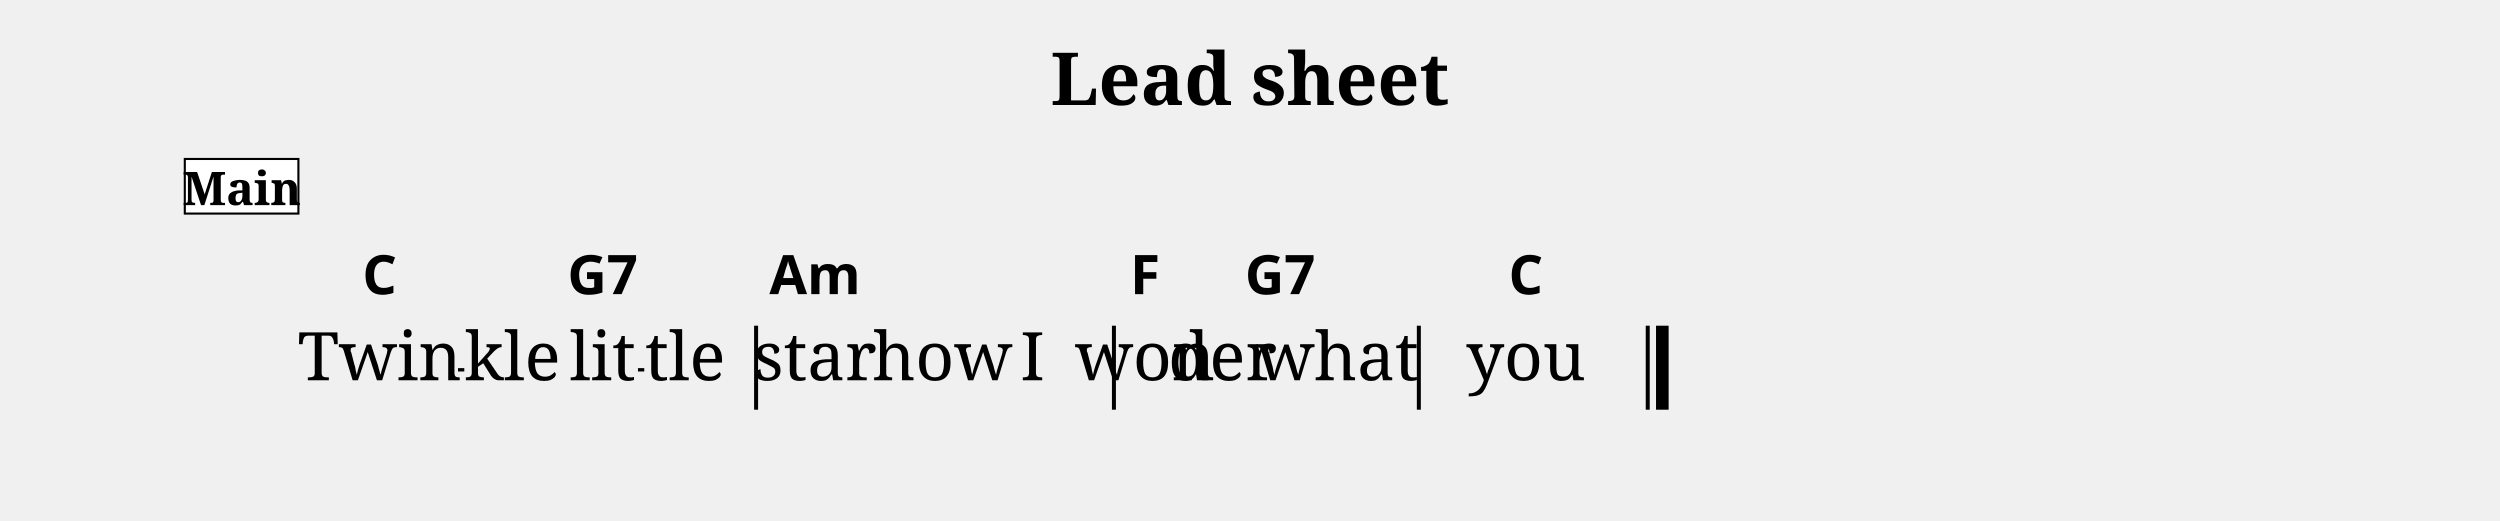
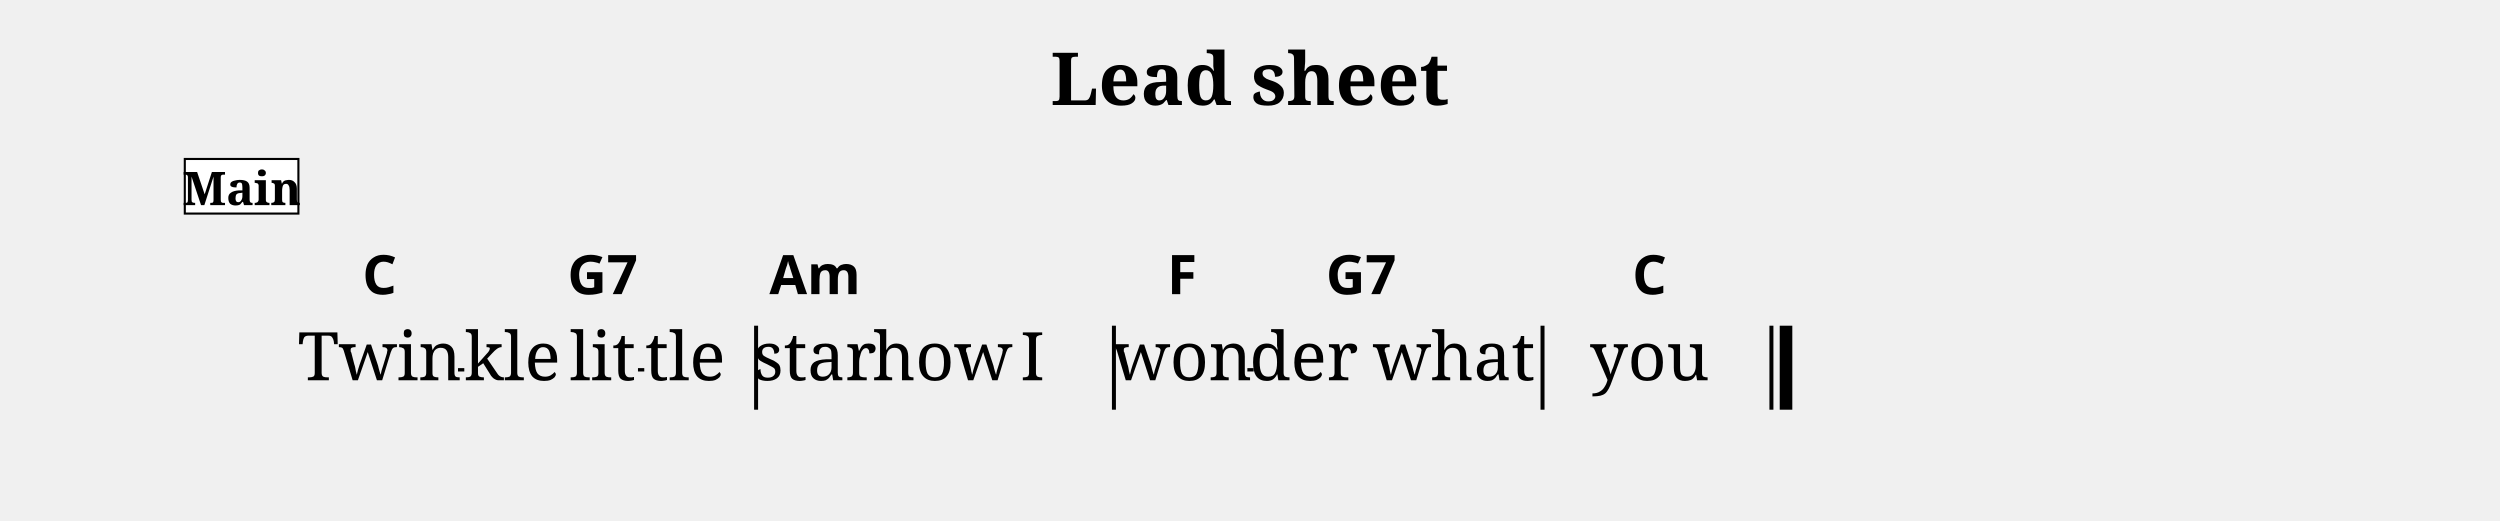
<svg xmlns="http://www.w3.org/2000/svg" width="1190.5" height="248.1" viewBox="0 0 119.05 24.81" font-family="serif">
  <style>
  @font-face { font-family: 'Emmentaler'; src: local('Emmentaler'); }
  .music { font-family: 'Emmentaler', serif; }
</style>
  <text x="59.52" y="5.00" font-size="3.49" font-weight="bold" text-anchor="middle" data-pos="405">Lead sheet</text>
  <g transform="translate(8.50,0.00) scale(1,1)">
    <rect x="27.41" y="15.51" width="0.19" height="4.00" />
    <rect x="44.45" y="15.51" width="0.19" height="4.00" />
-     <rect x="58.97" y="15.51" width="0.19" height="4.00" />
-     <rect x="69.87" y="15.51" width="0.19" height="4.00" />
-     <rect x="70.36" y="15.51" width="0.60" height="4.00" />
+     <rect x="64.86" y="15.51" width="0.19" height="4.00" />
+     <rect x="75.76" y="15.51" width="0.19" height="4.00" />
+     <rect x="76.25" y="15.51" width="0.60" height="4.00" />
    <text x="9.58" y="18.11" font-size="3.20" text-anchor="middle" data-pos="511">Twin</text>
    <text x="15.91" y="18.11" font-size="3.20" text-anchor="middle" data-pos="517">kle</text>
    <text x="20.20" y="18.11" font-size="3.20" text-anchor="middle" data-pos="521">lit</text>
    <text x="24.13" y="18.11" font-size="3.20" text-anchor="middle" data-pos="526">tle</text>
    <text x="30.31" y="18.11" font-size="3.20" text-anchor="middle" data-pos="532">star</text>
    <text x="36.38" y="18.11" font-size="3.20" text-anchor="middle" data-pos="537">how</text>
    <text x="40.67" y="18.11" font-size="3.20" text-anchor="middle" data-pos="541">I</text>
-     <text x="46.03" y="18.11" font-size="3.20" text-anchor="middle" data-pos="545">won</text>
-     <text x="49.72" y="18.11" font-size="3.20" text-anchor="middle" data-pos="550">der</text>
-     <text x="55.19" y="18.11" font-size="3.20" text-anchor="middle" data-pos="554">what</text>
-     <text x="64.16" y="18.11" font-size="3.20" text-anchor="middle" data-pos="561">you</text>
+     <text x="47.79" y="18.11" font-size="3.20" text-anchor="middle" data-pos="545">won</text>
+     <text x="53.59" y="18.11" font-size="3.20" text-anchor="middle" data-pos="550">der</text>
+     <text x="60.74" y="18.11" font-size="3.20" text-anchor="middle" data-pos="554">what</text>
+     <text x="70.05" y="18.11" font-size="3.20" text-anchor="middle" data-pos="561">you</text>
    <text x="9.58" y="14.01" font-size="2.60" font-family="sans-serif" font-weight="bold" text-anchor="middle" data-pos="458">C</text>
    <text x="20.20" y="14.01" font-size="2.60" font-family="sans-serif" font-weight="bold" text-anchor="middle" data-pos="461">G7</text>
    <text x="30.31" y="14.01" font-size="2.60" font-family="sans-serif" font-weight="bold" text-anchor="middle" data-pos="467">Am</text>
-     <text x="46.03" y="14.01" font-size="2.60" font-family="sans-serif" font-weight="bold" text-anchor="middle" data-pos="476">F</text>
-     <text x="52.46" y="14.01" font-size="2.60" font-family="sans-serif" font-weight="bold" text-anchor="middle" data-pos="479">G7</text>
-     <text x="64.16" y="14.01" font-size="2.60" font-family="sans-serif" font-weight="bold" text-anchor="middle" data-pos="485">C</text>
+     <text x="47.79" y="14.01" font-size="2.60" font-family="sans-serif" font-weight="bold" text-anchor="middle" data-pos="476">F</text>
+     <text x="56.32" y="14.01" font-size="2.60" font-family="sans-serif" font-weight="bold" text-anchor="middle" data-pos="479">G7</text>
+     <text x="70.05" y="14.01" font-size="2.60" font-family="sans-serif" font-weight="bold" text-anchor="middle" data-pos="485">C</text>
    <rect x="0.30" y="7.57" width="5.41" height="2.60" fill="#FFFFFF" stroke="#000000" stroke-width="0.100" data-pos="427" />
    <text x="3.01" y="9.77" font-size="2.20" font-weight="bold" text-anchor="middle" data-pos="427">Main</text>
    <line x1="13.31" y1="17.61" x2="13.61" y2="17.61" stroke="#000000" stroke-width="0.160" />
    <line x1="21.88" y1="17.61" x2="22.18" y2="17.61" stroke="#000000" stroke-width="0.160" />
+     <line x1="50.90" y1="17.61" x2="51.20" y2="17.61" stroke="#000000" stroke-width="0.160" />
  </g>
</svg>
